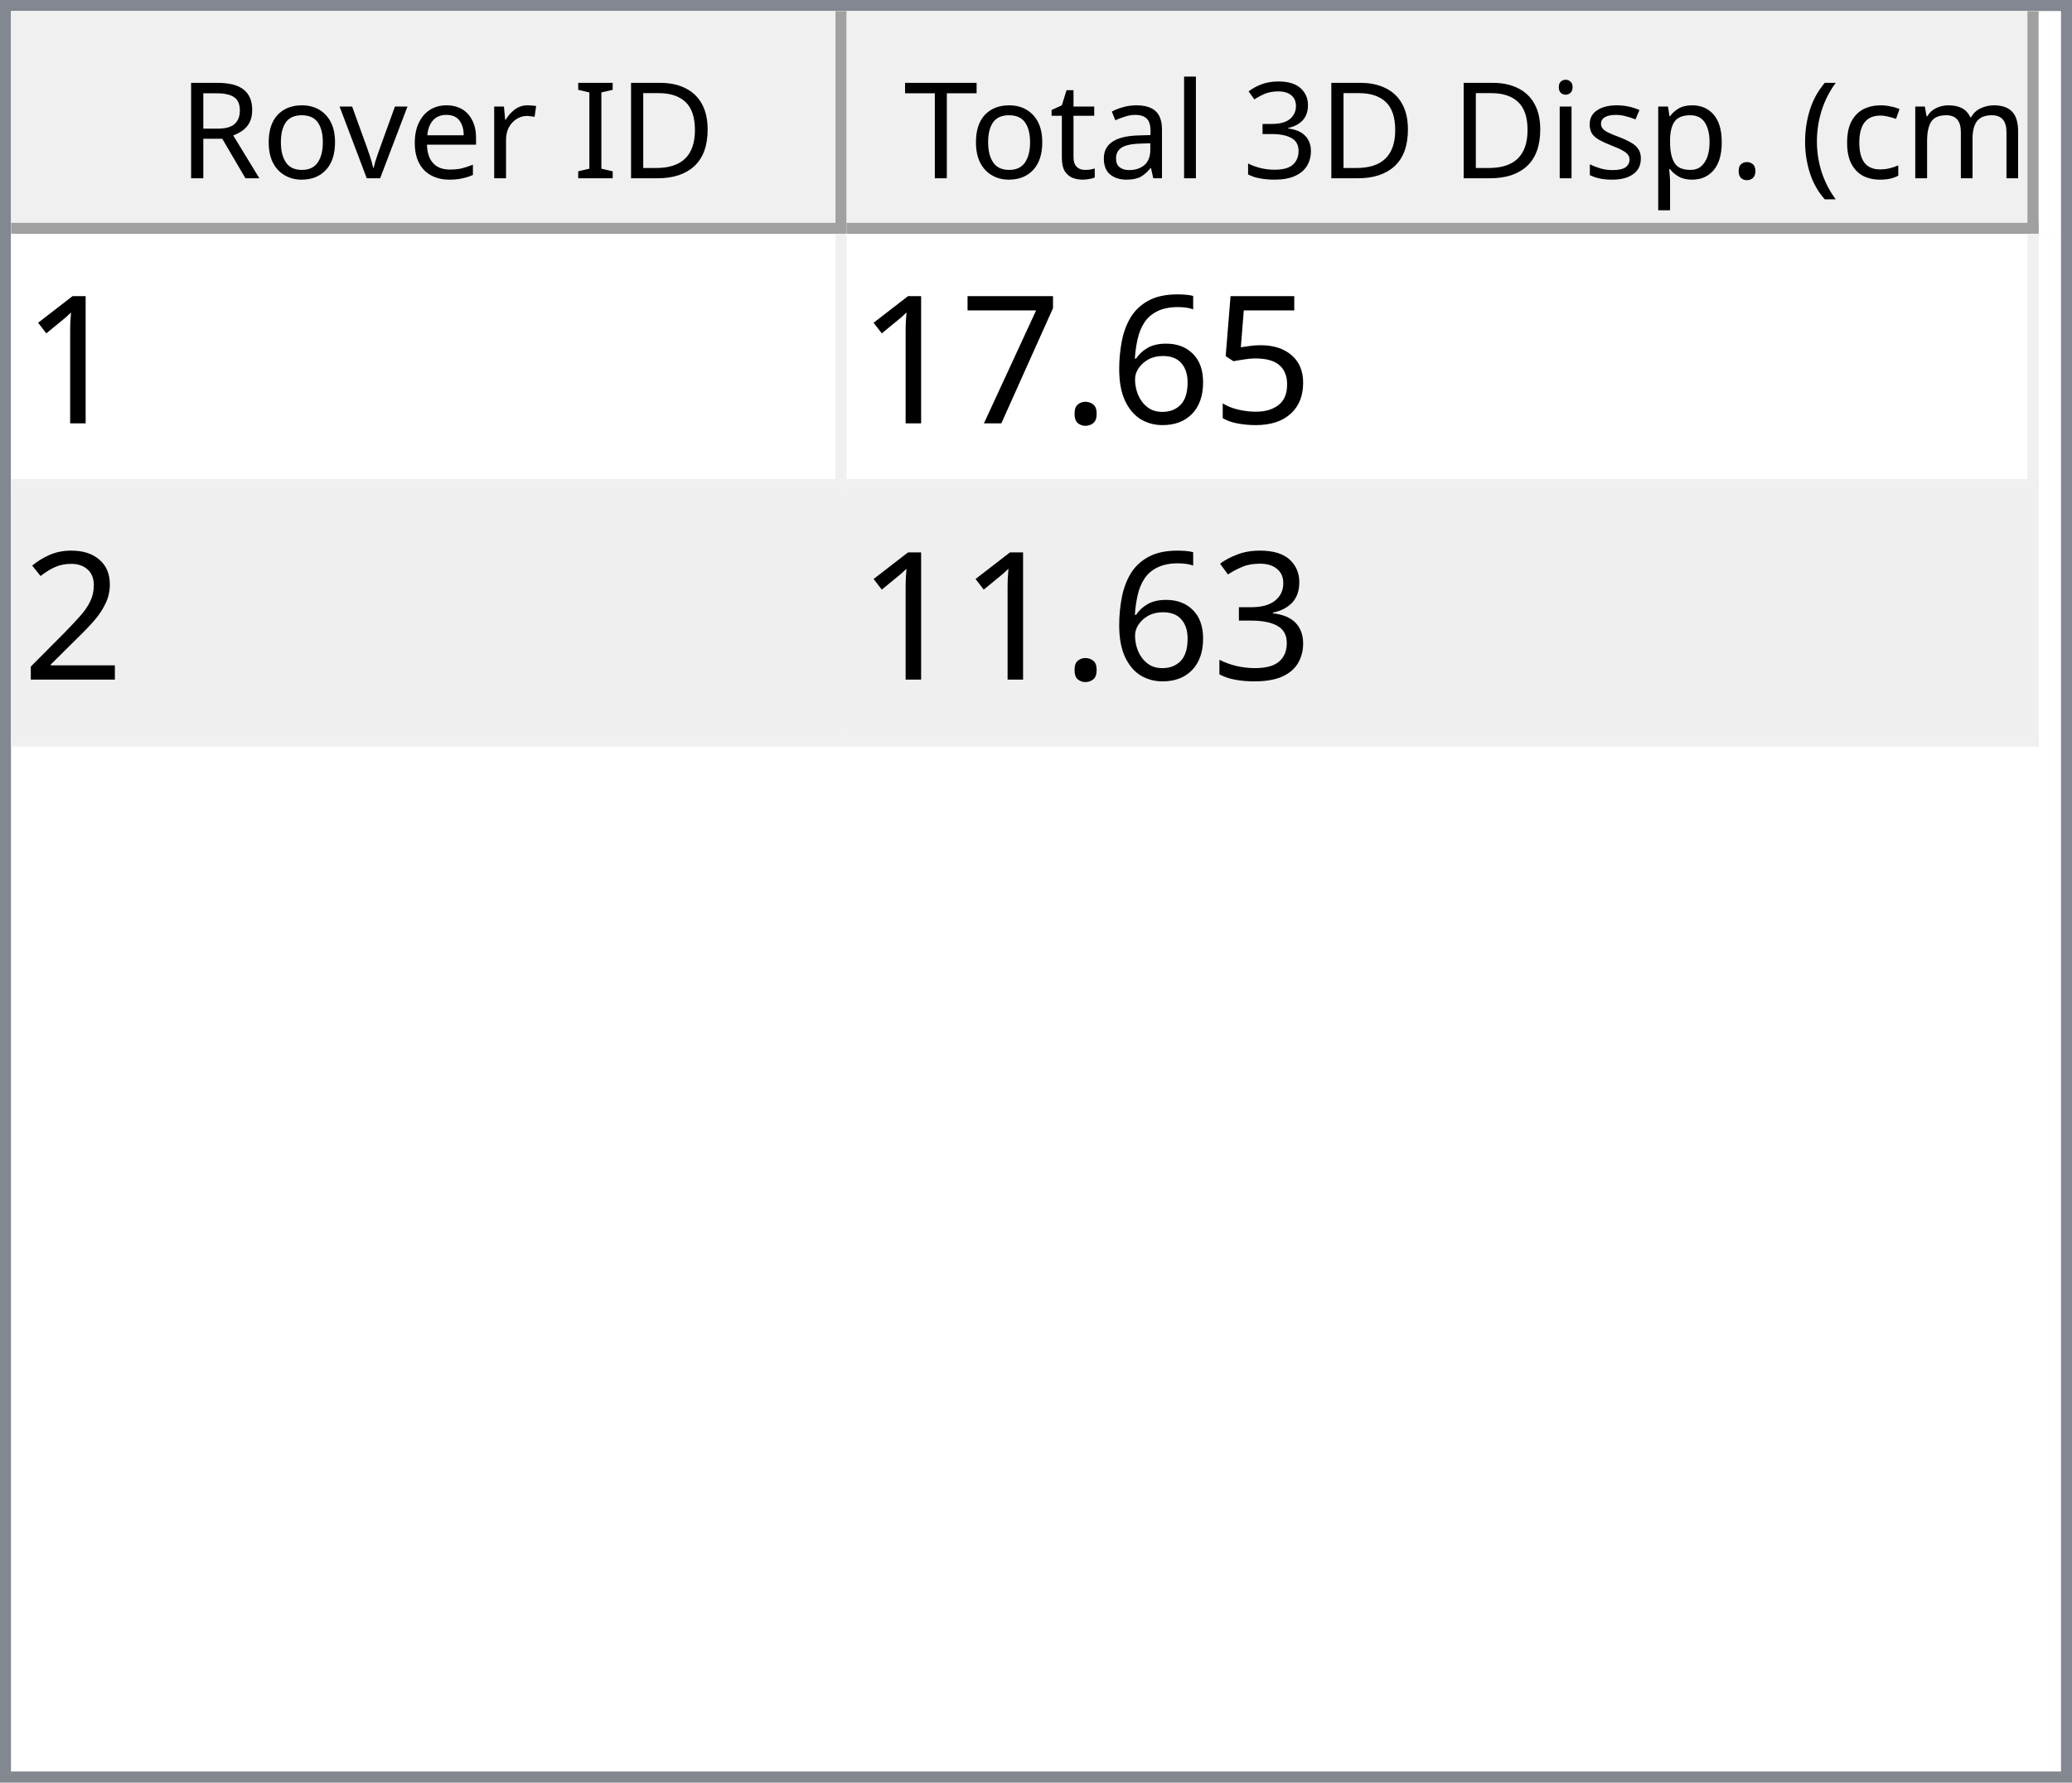
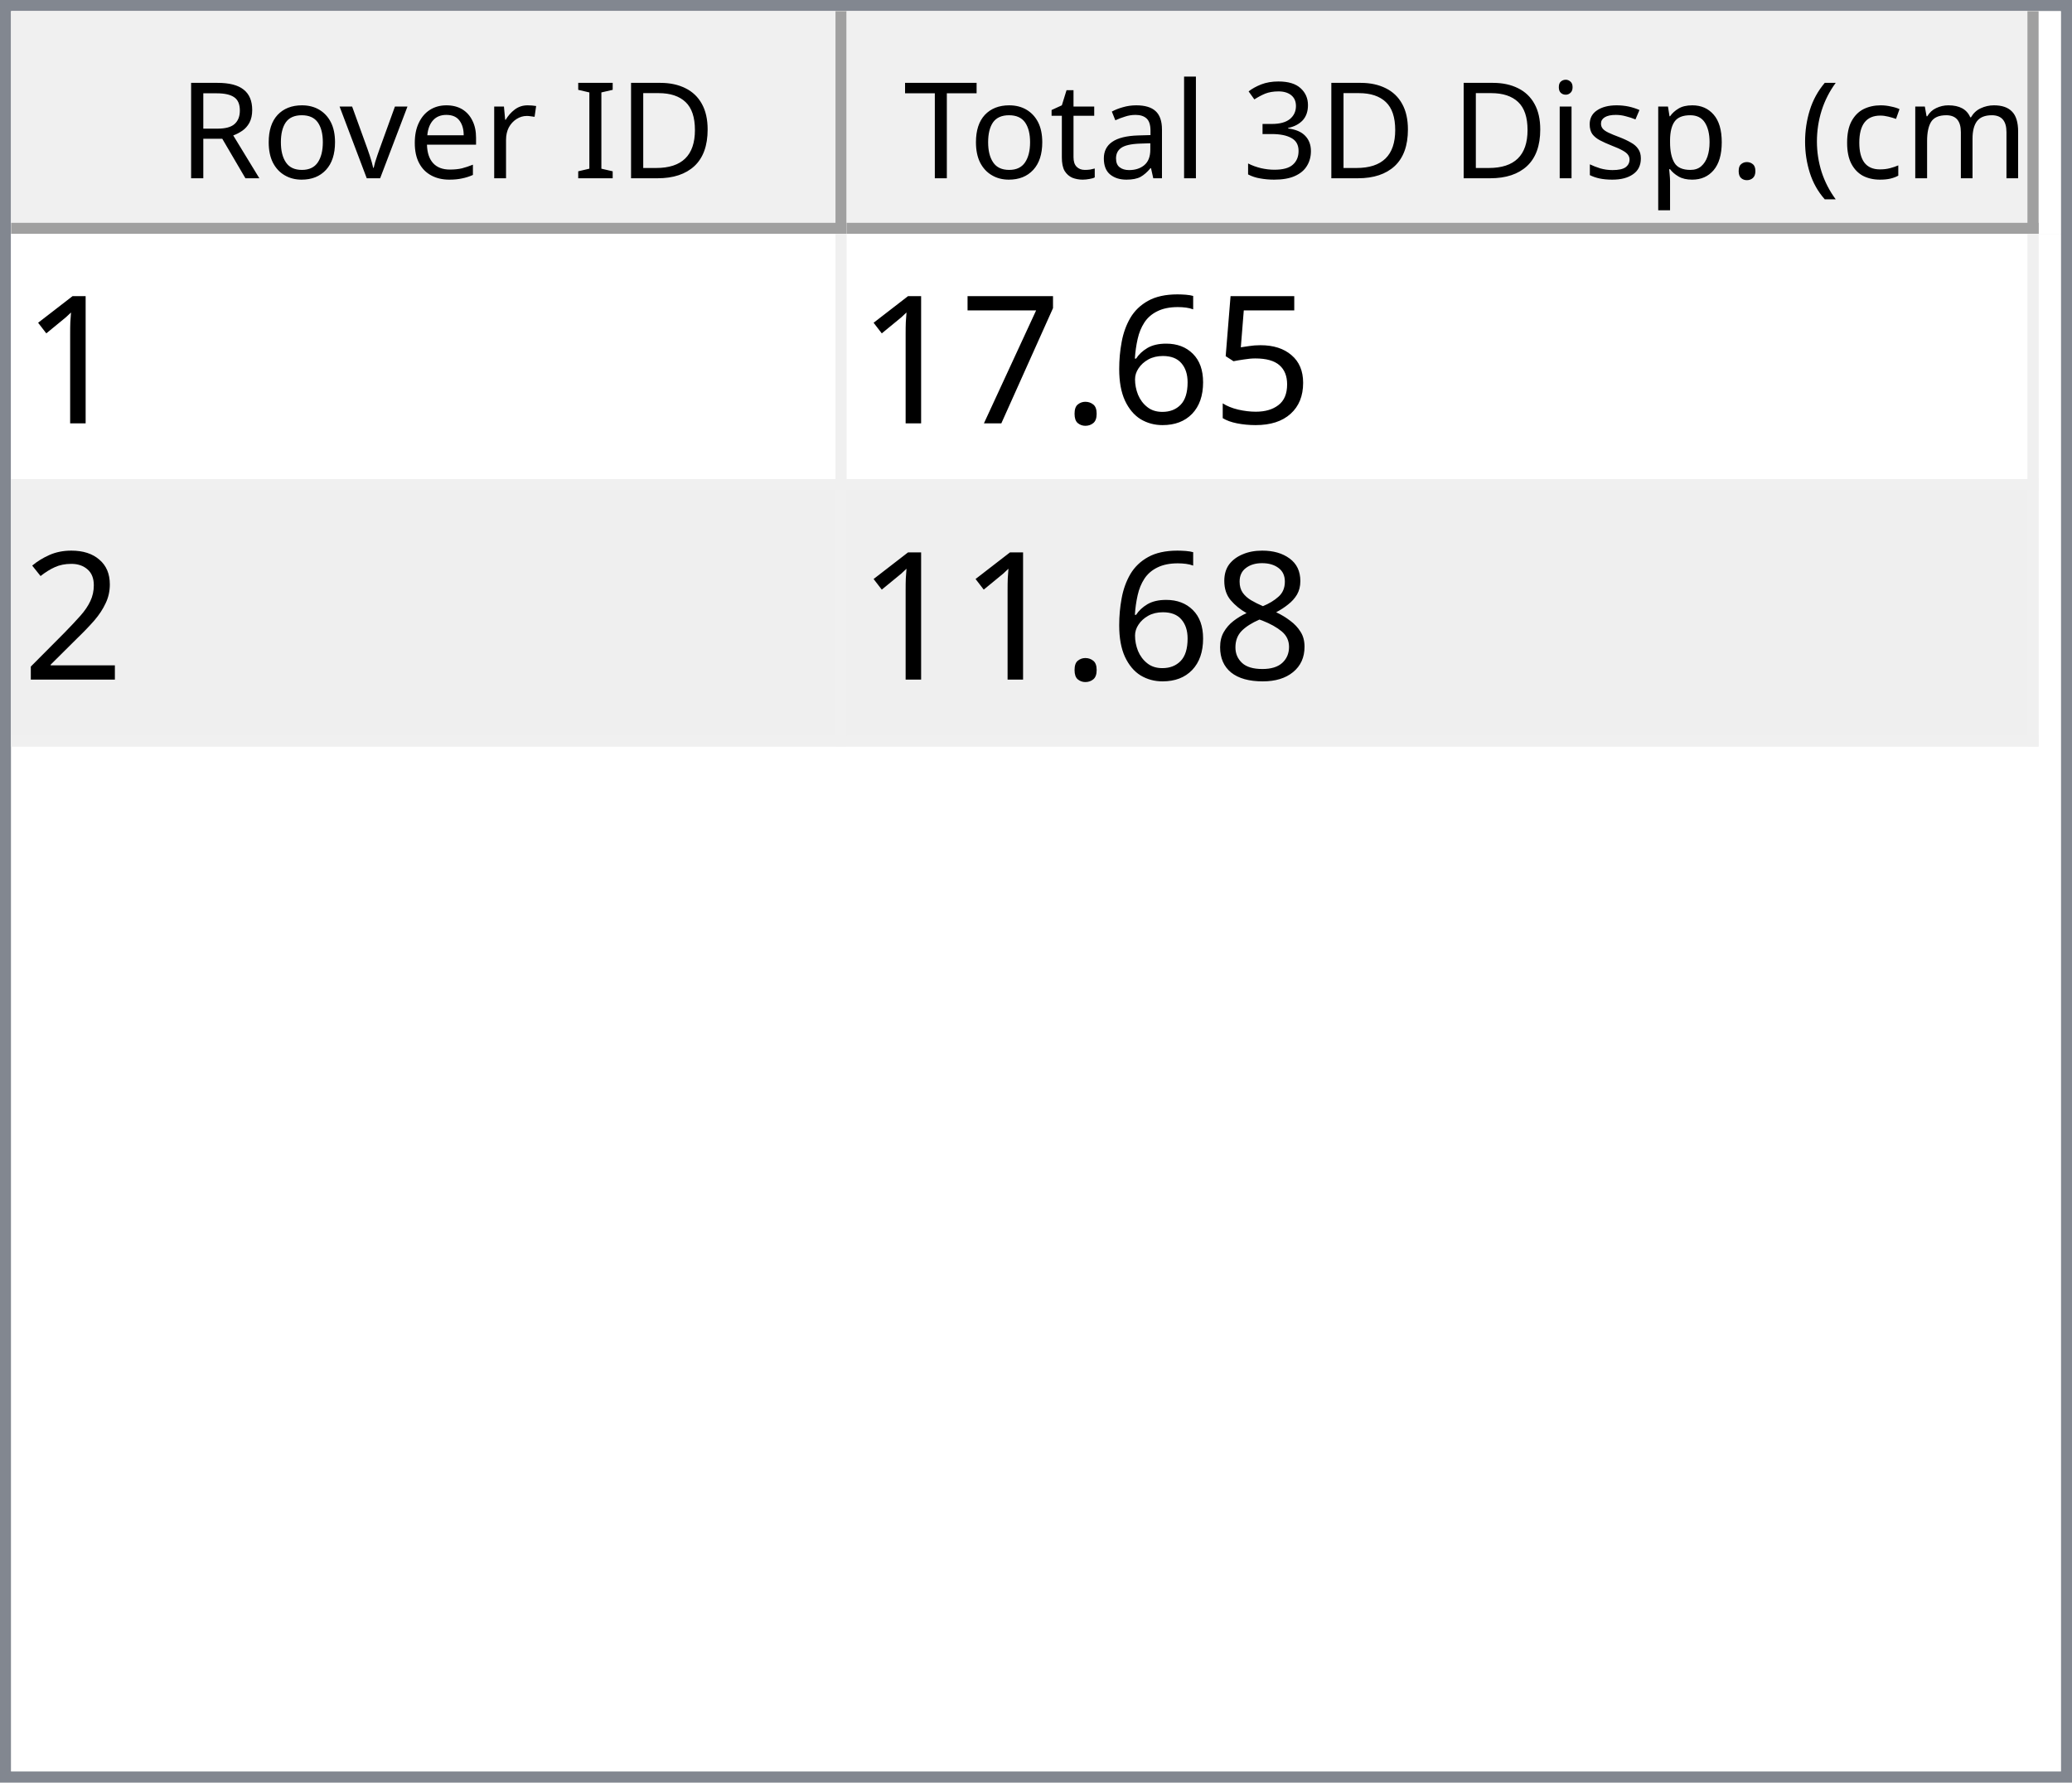
<svg xmlns="http://www.w3.org/2000/svg" style="fill-opacity:1; color-rendering:auto; color-interpolation:auto; text-rendering:auto; stroke:black; stroke-linecap:square; stroke-miterlimit:10; shape-rendering:auto; stroke-opacity:1; fill:black; stroke-dasharray:none; font-weight:normal; stroke-width:1; font-family:'Dialog'; font-style:normal; stroke-linejoin:miter; font-size:12px; stroke-dashoffset:0; image-rendering:auto;" width="186" height="160">
  <defs id="genericDefs" />
  <g>
    <defs id="defs1">
      <clipPath clipPathUnits="userSpaceOnUse" id="clipPath1">
        <path d="M0 0 L186 0 L186 160 L0 160 L0 0 Z" />
      </clipPath>
      <clipPath clipPathUnits="userSpaceOnUse" id="clipPath2">
        <path d="M0 0 L0 160 L186 160 L186 0 Z" />
      </clipPath>
      <clipPath clipPathUnits="userSpaceOnUse" id="clipPath3">
        <path d="M0 0 L0 20 L184 20 L184 0 Z" />
      </clipPath>
      <clipPath clipPathUnits="userSpaceOnUse" id="clipPath4">
        <path d="M0 0 L0 20 L75 20 L75 0 Z" />
      </clipPath>
      <clipPath clipPathUnits="userSpaceOnUse" id="clipPath5">
        <path d="M1 1 L1 19 L74 19 L74 1 Z" />
      </clipPath>
      <clipPath clipPathUnits="userSpaceOnUse" id="clipPath6">
        <path d="M0 0 L0 18 L73 18 L73 0 Z" />
      </clipPath>
      <clipPath clipPathUnits="userSpaceOnUse" id="clipPath7">
        <path d="M-0.5 -0.5 L-0.5 19.5 L74.5 19.5 L74.5 -0.5 Z" />
      </clipPath>
      <clipPath clipPathUnits="userSpaceOnUse" id="clipPath8">
        <path d="M0 0 L0 20 L107 20 L107 0 Z" />
      </clipPath>
      <clipPath clipPathUnits="userSpaceOnUse" id="clipPath9">
        <path d="M1 1 L1 19 L106 19 L106 1 Z" />
      </clipPath>
      <clipPath clipPathUnits="userSpaceOnUse" id="clipPath10">
        <path d="M0 0 L0 18 L105 18 L105 0 Z" />
      </clipPath>
      <clipPath clipPathUnits="userSpaceOnUse" id="clipPath11">
        <path d="M-0.5 -0.5 L-0.5 19.5 L106.5 19.5 L106.5 -0.5 Z" />
      </clipPath>
      <clipPath clipPathUnits="userSpaceOnUse" id="clipPath12">
        <path d="M0 0 L0 138 L184 138 L184 0 Z" />
      </clipPath>
      <clipPath clipPathUnits="userSpaceOnUse" id="clipPath13">
        <path d="M0 0 L0 46 L182 46 L182 0 Z" />
      </clipPath>
      <clipPath clipPathUnits="userSpaceOnUse" id="clipPath14">
        <path d="M-0.5 -0.5 L-0.5 45.5 L181.5 45.5 L181.5 -0.5 Z" />
      </clipPath>
      <clipPath clipPathUnits="userSpaceOnUse" id="clipPath15">
        <path d="M0 0 L0 22 L74 22 L74 0 Z" />
      </clipPath>
      <clipPath clipPathUnits="userSpaceOnUse" id="clipPath16">
        <path d="M0 0 L0 22 L106 22 L106 0 Z" />
      </clipPath>
      <font horiz-adv-x="64.551" id="font1">
        <font-face ascent="107.91" descent="25.098" units-per-em="100" style="font-style:normal; font-family:Segoe UI; font-weight:normal;" />
        <missing-glyph horiz-adv-x="64.551" d="M8.109 0 L8.109 68.266 L56.453 68.266 L56.453 0 L8.109 0 ZM15.328 7.234 L49.219 7.234 L49.219 61.031 L15.328 61.031 L15.328 7.234 Z" />
        <glyph unicode="D" horiz-adv-x="70.117" d="M9.188 0 L9.188 70.016 L28.516 70.016 Q65.531 70.016 65.531 35.891 Q65.531 19.672 55.25 9.836 Q44.969 0 27.734 0 L9.188 0 ZM17.391 62.594 L17.391 7.422 L27.828 7.422 Q41.609 7.422 49.273 14.797 Q56.938 22.172 56.938 35.688 Q56.938 62.594 28.328 62.594 L17.391 62.594 Z" />
        <glyph unicode="I" horiz-adv-x="26.611" d="M17.391 0 L9.188 0 L9.188 70.016 L17.391 70.016 L17.391 0 Z" />
        <glyph unicode=" " horiz-adv-x="27.393" d="" />
        <glyph unicode="r" horiz-adv-x="34.766" d="M34.188 41.891 Q32.078 43.5 28.125 43.5 Q23 43.5 19.555 38.672 Q16.109 33.844 16.109 25.484 L16.109 0 L8.109 0 L8.109 50 L16.109 50 L16.109 39.703 L16.312 39.703 Q18.016 44.969 21.531 47.922 Q25.047 50.875 29.391 50.875 Q32.516 50.875 34.188 50.203 L34.188 41.891 Z" />
        <glyph unicode="e" horiz-adv-x="52.295" d="M48.297 23 L12.984 23 Q13.188 14.656 17.484 10.109 Q21.781 5.562 29.297 5.562 Q37.75 5.562 44.828 11.141 L44.828 3.609 Q38.234 -1.172 27.391 -1.172 Q16.797 -1.172 10.742 5.641 Q4.688 12.453 4.688 24.812 Q4.688 36.469 11.305 43.82 Q17.922 51.172 27.734 51.172 Q37.547 51.172 42.922 44.828 Q48.297 38.484 48.297 27.203 L48.297 23 ZM40.094 29.781 Q40.047 36.719 36.75 40.578 Q33.453 44.438 27.594 44.438 Q21.922 44.438 17.969 40.383 Q14.016 36.328 13.094 29.781 L40.094 29.781 Z" />
        <glyph unicode="v" horiz-adv-x="47.9" d="M47.406 50 L27.484 0 L19.625 0 L0.688 50 L9.469 50 L22.172 13.672 Q23.578 9.672 23.922 6.688 L24.125 6.688 Q24.609 10.453 25.688 13.484 L38.969 50 L47.406 50 Z" />
        <glyph unicode="o" horiz-adv-x="58.594" d="M29 -1.172 Q17.922 -1.172 11.305 5.836 Q4.688 12.844 4.688 24.422 Q4.688 37.016 11.57 44.094 Q18.453 51.172 30.172 51.172 Q41.359 51.172 47.633 44.289 Q53.906 37.406 53.906 25.203 Q53.906 13.234 47.141 6.031 Q40.375 -1.172 29 -1.172 ZM29.594 44.438 Q21.875 44.438 17.383 39.188 Q12.891 33.938 12.891 24.703 Q12.891 15.828 17.43 10.695 Q21.969 5.562 29.594 5.562 Q37.359 5.562 41.531 10.594 Q45.703 15.625 45.703 24.906 Q45.703 34.281 41.531 39.359 Q37.359 44.438 29.594 44.438 Z" />
        <glyph unicode="R" horiz-adv-x="59.814" d="M59.375 0 L49.609 0 L37.891 19.625 Q36.281 22.359 34.766 24.289 Q33.25 26.219 31.664 27.438 Q30.078 28.656 28.25 29.219 Q26.422 29.781 24.125 29.781 L17.391 29.781 L17.391 0 L9.188 0 L9.188 70.016 L30.078 70.016 Q34.672 70.016 38.555 68.867 Q42.438 67.719 45.289 65.375 Q48.141 63.031 49.758 59.547 Q51.375 56.062 51.375 51.375 Q51.375 47.703 50.273 44.656 Q49.172 41.609 47.148 39.211 Q45.125 36.812 42.266 35.133 Q39.406 33.453 35.844 32.516 L35.844 32.328 Q37.594 31.547 38.891 30.547 Q40.188 29.547 41.359 28.18 Q42.531 26.812 43.68 25.078 Q44.828 23.344 46.234 21.047 L59.375 0 ZM17.391 62.594 L17.391 37.203 L28.516 37.203 Q31.594 37.203 34.203 38.133 Q36.812 39.062 38.719 40.797 Q40.625 42.531 41.703 45.047 Q42.781 47.562 42.781 50.688 Q42.781 56.297 39.141 59.445 Q35.5 62.594 28.609 62.594 L17.391 62.594 Z" />
        <glyph unicode=")" horiz-adv-x="30.176" d="M8.297 -15.922 L1.172 -15.922 Q16.406 2.344 16.406 26.812 Q16.406 51.469 1.078 70.016 L8.297 70.016 Q23.531 52.156 23.531 26.703 Q23.531 1.375 8.297 -15.922 Z" />
        <glyph unicode="m" horiz-adv-x="86.133" d="M79.109 0 L71.094 0 L71.094 28.719 Q71.094 37.016 68.531 40.727 Q65.969 44.438 59.906 44.438 Q54.781 44.438 51.195 39.75 Q47.609 35.062 47.609 28.516 L47.609 0 L39.594 0 L39.594 29.688 Q39.594 44.438 28.219 44.438 Q22.953 44.438 19.531 40.016 Q16.109 35.594 16.109 28.516 L16.109 0 L8.109 0 L8.109 50 L16.109 50 L16.109 42.094 L16.312 42.094 Q21.625 51.172 31.844 51.172 Q36.969 51.172 40.773 48.312 Q44.578 45.453 46 40.828 Q51.562 51.172 62.594 51.172 Q79.109 51.172 79.109 30.812 L79.109 0 Z" />
        <glyph unicode="c" horiz-adv-x="46.191" d="M42.188 2.297 Q36.422 -1.172 28.516 -1.172 Q17.828 -1.172 11.258 5.789 Q4.688 12.75 4.688 23.828 Q4.688 36.188 11.766 43.68 Q18.844 51.172 30.672 51.172 Q37.25 51.172 42.281 48.734 L42.281 40.531 Q36.719 44.438 30.375 44.438 Q22.703 44.438 17.797 38.945 Q12.891 33.453 12.891 24.516 Q12.891 15.719 17.508 10.641 Q22.125 5.562 29.891 5.562 Q36.422 5.562 42.188 9.906 L42.188 2.297 Z" />
        <glyph unicode="(" horiz-adv-x="30.176" d="M29.109 -15.922 L21.969 -15.922 Q6.844 1.375 6.844 26.703 Q6.844 52.156 21.969 70.016 L29.203 70.016 Q13.875 51.469 13.875 26.812 Q13.875 2.344 29.109 -15.922 Z" />
        <glyph unicode="." horiz-adv-x="21.68" d="M10.891 -1.078 Q8.641 -1.078 7.055 0.539 Q5.469 2.156 5.469 4.391 Q5.469 6.641 7.055 8.273 Q8.641 9.906 10.891 9.906 Q13.188 9.906 14.797 8.273 Q16.406 6.641 16.406 4.391 Q16.406 2.156 14.797 0.539 Q13.188 -1.078 10.891 -1.078 Z" />
        <glyph unicode="p" horiz-adv-x="58.789" d="M16.312 7.234 L16.109 7.234 L16.109 -23 L8.109 -23 L8.109 50 L16.109 50 L16.109 41.219 L16.312 41.219 Q22.219 51.172 33.594 51.172 Q43.266 51.172 48.688 44.461 Q54.109 37.75 54.109 26.469 Q54.109 13.922 48 6.375 Q41.891 -1.172 31.297 -1.172 Q21.578 -1.172 16.312 7.234 ZM16.109 27.391 L16.109 20.406 Q16.109 14.203 20.141 9.883 Q24.172 5.562 30.375 5.562 Q37.641 5.562 41.773 11.133 Q45.906 16.703 45.906 26.609 Q45.906 34.969 42.047 39.703 Q38.188 44.438 31.594 44.438 Q24.609 44.438 20.359 39.578 Q16.109 34.719 16.109 27.391 Z" />
        <glyph unicode="s" horiz-adv-x="42.432" d="M5.078 1.812 L5.078 10.406 Q11.625 5.562 19.484 5.562 Q30.031 5.562 30.031 12.594 Q30.031 14.594 29.125 15.992 Q28.219 17.391 26.68 18.461 Q25.141 19.531 23.07 20.383 Q21 21.234 18.609 22.172 Q15.281 23.484 12.766 24.828 Q10.25 26.172 8.57 27.859 Q6.891 29.547 6.031 31.695 Q5.172 33.844 5.172 36.719 Q5.172 40.234 6.789 42.945 Q8.406 45.656 11.086 47.484 Q13.766 49.312 17.211 50.242 Q20.656 51.172 24.312 51.172 Q30.812 51.172 35.938 48.922 L35.938 40.828 Q30.422 44.438 23.25 44.438 Q21 44.438 19.195 43.922 Q17.391 43.406 16.094 42.477 Q14.797 41.547 14.086 40.258 Q13.375 38.969 13.375 37.406 Q13.375 35.453 14.086 34.133 Q14.797 32.812 16.164 31.789 Q17.531 30.766 19.484 29.938 Q21.438 29.109 23.922 28.125 Q27.25 26.859 29.883 25.516 Q32.516 24.172 34.375 22.484 Q36.234 20.797 37.234 18.602 Q38.234 16.406 38.234 13.375 Q38.234 9.672 36.602 6.938 Q34.969 4.203 32.234 2.398 Q29.5 0.594 25.93 -0.289 Q22.359 -1.172 18.453 -1.172 Q10.75 -1.172 5.078 1.812 Z" />
        <glyph unicode="i" horiz-adv-x="24.219" d="M12.203 62.703 Q10.062 62.703 8.547 64.164 Q7.031 65.625 7.031 67.875 Q7.031 70.125 8.547 71.609 Q10.062 73.094 12.203 73.094 Q14.406 73.094 15.945 71.609 Q17.484 70.125 17.484 67.875 Q17.484 65.719 15.945 64.211 Q14.406 62.703 12.203 62.703 ZM16.109 0 L8.109 0 L8.109 50 L16.109 50 L16.109 0 Z" />
        <glyph unicode="3" horiz-adv-x="53.906" d="M46.531 19.828 Q46.531 15.094 44.75 11.211 Q42.969 7.328 39.719 4.57 Q36.469 1.812 31.93 0.297 Q27.391 -1.219 21.922 -1.219 Q11.922 -1.219 6 2.594 L6 11.188 Q13.094 5.609 22.219 5.609 Q25.875 5.609 28.828 6.539 Q31.781 7.469 33.906 9.227 Q36.031 10.984 37.18 13.477 Q38.328 15.969 38.328 19.094 Q38.328 32.812 18.797 32.812 L12.984 32.812 L12.984 39.594 L18.5 39.594 Q35.797 39.594 35.797 52.484 Q35.797 64.406 22.609 64.406 Q15.188 64.406 8.688 59.422 L8.688 67.188 Q15.375 71.188 24.609 71.188 Q29 71.188 32.57 69.969 Q36.141 68.75 38.68 66.555 Q41.219 64.359 42.609 61.281 Q44 58.203 44 54.5 Q44 40.672 30.031 36.719 L30.031 36.531 Q33.594 36.141 36.625 34.797 Q39.656 33.453 41.852 31.305 Q44.047 29.156 45.289 26.25 Q46.531 23.344 46.531 19.828 Z" />
        <glyph unicode="l" horiz-adv-x="24.219" d="M16.109 0 L8.109 0 L8.109 74.031 L16.109 74.031 L16.109 0 Z" />
        <glyph unicode="a" horiz-adv-x="50.879" d="M43.891 0 L35.891 0 L35.891 7.812 L35.688 7.812 Q30.469 -1.172 20.312 -1.172 Q12.844 -1.172 8.617 2.781 Q4.391 6.734 4.391 13.281 Q4.391 27.297 20.906 29.594 L35.891 31.688 Q35.891 44.438 25.594 44.438 Q16.547 44.438 9.281 38.281 L9.281 46.484 Q16.656 51.172 26.266 51.172 Q43.891 51.172 43.891 32.516 L43.891 0 ZM35.891 25.297 L23.828 23.641 Q18.266 22.859 15.43 20.875 Q12.594 18.891 12.594 13.875 Q12.594 10.203 15.211 7.883 Q17.828 5.562 22.172 5.562 Q28.125 5.562 32.008 9.742 Q35.891 13.922 35.891 20.312 L35.891 25.297 Z" />
        <glyph unicode="t" horiz-adv-x="33.887" d="M31.297 0.484 Q28.469 -1.078 23.828 -1.078 Q10.688 -1.078 10.688 13.578 L10.688 43.172 L2.094 43.172 L2.094 50 L10.688 50 L10.688 62.203 L18.703 64.797 L18.703 50 L31.297 50 L31.297 43.172 L18.703 43.172 L18.703 14.984 Q18.703 9.969 20.414 7.82 Q22.125 5.672 26.078 5.672 Q29.109 5.672 31.297 7.328 L31.297 0.484 Z" />
        <glyph unicode="T" horiz-adv-x="52.393" d="M50.594 62.594 L30.375 62.594 L30.375 0 L22.172 0 L22.172 62.594 L2 62.594 L2 70.016 L50.594 70.016 L50.594 62.594 Z" />
      </font>
      <font horiz-adv-x="75.0" id="font2">
        <font-face ascent="100.537" descent="21.973" units-per-em="100" style="font-style:normal; font-family:sans-serif; font-weight:normal;" />
        <missing-glyph horiz-adv-x="75.0" d="M12.5 0 L12.5 62.5 L62.5 62.5 L62.5 0 L12.5 0 ZM14.062 1.562 L60.938 1.562 L60.938 60.938 L14.062 60.938 L14.062 1.562 Z" />
        <glyph unicode="1" horiz-adv-x="55.615" d="M37.25 0 L28.469 0 L28.469 56 Q25.297 52.984 20.141 49.953 Q14.984 46.922 10.891 45.406 L10.891 53.906 Q18.266 57.375 23.781 62.305 Q29.297 67.234 31.594 71.875 L37.25 71.875 L37.25 0 Z" />
        <glyph unicode="5" horiz-adv-x="55.615" d="M4.156 18.75 L13.375 19.531 Q14.406 12.797 18.141 9.398 Q21.875 6 27.156 6 Q33.5 6 37.891 10.789 Q42.281 15.578 42.281 23.484 Q42.281 31 38.062 35.352 Q33.844 39.703 27 39.703 Q22.75 39.703 19.336 37.773 Q15.922 35.844 13.969 32.766 L5.719 33.844 L12.641 70.609 L48.25 70.609 L48.25 62.203 L19.672 62.203 L15.828 42.969 Q22.266 47.469 29.344 47.469 Q38.719 47.469 45.164 40.969 Q51.609 34.469 51.609 24.266 Q51.609 14.547 45.953 7.469 Q39.062 -1.219 27.156 -1.219 Q17.391 -1.219 11.211 4.25 Q5.031 9.719 4.156 18.75 Z" />
        <glyph unicode="6" horiz-adv-x="55.615" d="M49.75 54.047 L41.016 53.375 Q39.844 58.547 37.703 60.891 Q34.125 64.656 28.906 64.656 Q24.703 64.656 21.531 62.312 Q17.391 59.281 14.992 53.469 Q12.594 47.656 12.5 36.922 Q15.672 41.75 20.266 44.094 Q24.859 46.438 29.891 46.438 Q38.672 46.438 44.852 39.969 Q51.031 33.5 51.031 23.25 Q51.031 16.5 48.125 10.719 Q45.219 4.938 40.141 1.859 Q35.062 -1.219 28.609 -1.219 Q17.625 -1.219 10.695 6.859 Q3.766 14.938 3.766 33.5 Q3.766 54.25 11.422 63.672 Q18.109 71.875 29.438 71.875 Q37.891 71.875 43.289 67.141 Q48.688 62.406 49.75 54.047 ZM13.875 23.188 Q13.875 18.656 15.797 14.508 Q17.719 10.359 21.188 8.18 Q24.656 6 28.469 6 Q34.031 6 38.039 10.492 Q42.047 14.984 42.047 22.703 Q42.047 30.125 38.086 34.398 Q34.125 38.672 28.125 38.672 Q22.172 38.672 18.023 34.398 Q13.875 30.125 13.875 23.188 Z" />
        <glyph unicode="." horiz-adv-x="27.783" d="M9.078 0 L9.078 10.016 L19.094 10.016 L19.094 0 L9.078 0 Z" />
        <glyph unicode="7" horiz-adv-x="55.615" d="M4.734 62.203 L4.734 70.656 L51.078 70.656 L51.078 63.812 Q44.234 56.547 37.523 44.484 Q30.812 32.422 27.156 19.672 Q24.516 10.688 23.781 0 L14.75 0 Q14.891 8.453 18.062 20.414 Q21.234 32.375 27.172 43.484 Q33.109 54.594 39.797 62.203 L4.734 62.203 Z" />
        <glyph unicode="2" horiz-adv-x="55.615" d="M50.344 8.453 L50.344 0 L3.031 0 Q2.938 3.172 4.047 6.109 Q5.859 10.938 9.836 15.625 Q13.812 20.312 21.344 26.469 Q33.016 36.031 37.117 41.625 Q41.219 47.219 41.219 52.203 Q41.219 57.422 37.477 61.008 Q33.734 64.594 27.734 64.594 Q21.391 64.594 17.578 60.789 Q13.766 56.984 13.719 50.25 L4.688 51.172 Q5.609 61.281 11.664 66.578 Q17.719 71.875 27.938 71.875 Q38.234 71.875 44.242 66.164 Q50.25 60.453 50.25 52 Q50.25 47.703 48.492 43.555 Q46.734 39.406 42.656 34.812 Q38.578 30.219 29.109 22.219 Q21.188 15.578 18.945 13.211 Q16.703 10.844 15.234 8.453 L50.344 8.453 Z" />
-         <glyph unicode="3" horiz-adv-x="55.615" d="M4.203 18.891 L12.984 20.062 Q14.5 12.594 18.141 9.297 Q21.781 6 27 6 Q33.203 6 37.477 10.297 Q41.75 14.594 41.75 20.953 Q41.75 27 37.797 30.93 Q33.844 34.859 27.734 34.859 Q25.25 34.859 21.531 33.891 L22.516 41.609 Q23.391 41.5 23.922 41.5 Q29.547 41.5 34.039 44.43 Q38.531 47.359 38.531 53.469 Q38.531 58.297 35.258 61.477 Q31.984 64.656 26.812 64.656 Q21.688 64.656 18.266 61.43 Q14.844 58.203 13.875 51.766 L5.078 53.328 Q6.688 62.156 12.398 67.016 Q18.109 71.875 26.609 71.875 Q32.469 71.875 37.398 69.359 Q42.328 66.844 44.945 62.5 Q47.562 58.156 47.562 53.266 Q47.562 48.641 45.07 44.828 Q42.578 41.016 37.703 38.766 Q44.047 37.312 47.562 32.695 Q51.078 28.078 51.078 21.141 Q51.078 11.766 44.242 5.25 Q37.406 -1.266 26.953 -1.266 Q17.531 -1.266 11.305 4.352 Q5.078 9.969 4.203 18.891 Z" />
+         <glyph unicode="8" horiz-adv-x="55.615" d="M17.672 38.812 Q12.203 40.828 9.57 44.539 Q6.938 48.25 6.938 53.422 Q6.938 61.234 12.555 66.555 Q18.172 71.875 27.484 71.875 Q36.859 71.875 42.578 66.43 Q48.297 60.984 48.297 53.172 Q48.297 48.188 45.68 44.508 Q43.062 40.828 37.75 38.812 Q44.344 36.672 47.781 31.883 Q51.219 27.094 51.219 20.453 Q51.219 11.281 44.727 5.031 Q38.234 -1.219 27.641 -1.219 Q17.047 -1.219 10.547 5.055 Q4.047 11.328 4.047 20.703 Q4.047 27.688 7.594 32.398 Q11.141 37.109 17.672 38.812 ZM15.922 53.719 Q15.922 48.641 19.195 45.414 Q22.469 42.188 27.688 42.188 Q32.766 42.188 36.016 45.383 Q39.266 48.578 39.266 53.219 Q39.266 58.062 35.914 61.359 Q32.562 64.656 27.594 64.656 Q22.562 64.656 19.242 61.43 Q15.922 58.203 15.922 53.719 ZM13.094 20.656 Q13.094 16.891 14.875 13.375 Q16.656 9.859 20.172 7.93 Q23.688 6 27.734 6 Q34.031 6 38.133 10.055 Q42.234 14.109 42.234 20.359 Q42.234 26.703 38.016 30.859 Q33.797 35.016 27.438 35.016 Q21.234 35.016 17.164 30.914 Q13.094 26.812 13.094 20.656 Z" />
      </font>
    </defs>
    <g style="fill:white; stroke:white;">
      <rect x="0" y="0" width="186" style="clip-path:url(#clipPath1); stroke:none;" height="160" />
    </g>
    <g style="fill:white; text-rendering:optimizeSpeed; color-rendering:optimizeSpeed; image-rendering:optimizeSpeed; shape-rendering:crispEdges; stroke:white; color-interpolation:sRGB;">
      <rect x="0" width="186" height="160" y="0" style="stroke:none;" />
      <path style="stroke:none;" d="M0 160 L186 160 L186 0 L0 0 Z" />
    </g>
    <g style="fill:rgb(240,240,240); font-family:'Segoe UI'; stroke:rgb(240,240,240);">
      <rect x="0" y="0" width="186" style="clip-path:url(#clipPath2); stroke:none;" height="160" />
    </g>
    <g style="fill:rgb(130,135,144); font-family:'Segoe UI'; stroke:rgb(130,135,144);">
      <path d="M0 0 L186 0 L186 160 L0 160 L0 0 ZM1 1 L185 1 L185 159 L1 159 L1 1 Z" style="fill-rule:evenodd; clip-path:url(#clipPath2); stroke:none;" />
    </g>
    <g style="fill:white; font-family:'Segoe UI'; stroke:white;" transform="translate(1,1)">
      <rect x="0" y="0" width="184" style="clip-path:url(#clipPath3); stroke:none;" height="20" />
    </g>
    <g style="fill:rgb(240,240,240); font-family:'Segoe UI'; stroke:rgb(240,240,240);" transform="translate(1,1)">
      <rect x="0" y="0" width="75" style="clip-path:url(#clipPath4); stroke:none;" height="20" />
    </g>
    <g style="font-family:'Segoe UI';" transform="translate(2,2)">
      <text x="14" xml:space="preserve" y="14" style="clip-path:url(#clipPath6); stroke:none;">Rover ID</text>
    </g>
    <g style="fill:rgb(160,160,160); font-family:'Segoe UI'; stroke:rgb(160,160,160); stroke-linejoin:bevel;" transform="translate(1.5,1.5)">
      <line x1="74" x2="74" y1="0" style="fill:none; clip-path:url(#clipPath7);" y2="19" />
    </g>
    <g style="fill:rgb(160,160,160); font-family:'Segoe UI'; stroke:rgb(160,160,160); stroke-linejoin:bevel;" transform="matrix(1,0,0,1,1,1) translate(0.5,0.5)">
      <line x1="0" x2="74" y1="19" style="fill:none; clip-path:url(#clipPath7);" y2="19" />
    </g>
    <g style="fill:rgb(240,240,240); font-family:'Segoe UI'; stroke:rgb(240,240,240);" transform="translate(76,1)">
      <rect x="0" y="0" width="107" style="clip-path:url(#clipPath8); stroke:none;" height="20" />
    </g>
    <g style="font-family:'Segoe UI';" transform="translate(77,2)">
      <text x="1" xml:space="preserve" y="14" style="clip-path:url(#clipPath10); stroke:none;"> Total 3D Disp. (cm)</text>
    </g>
    <g style="fill:rgb(160,160,160); font-family:'Segoe UI'; stroke:rgb(160,160,160); stroke-linejoin:bevel;" transform="translate(76.5,1.5)">
      <line x1="106" x2="106" y1="0" style="fill:none; clip-path:url(#clipPath11);" y2="19" />
    </g>
    <g style="fill:rgb(160,160,160); font-family:'Segoe UI'; stroke:rgb(160,160,160); stroke-linejoin:bevel;" transform="matrix(1,0,0,1,76,1) translate(0.5,0.5)">
      <line x1="0" x2="106" y1="19" style="fill:none; clip-path:url(#clipPath11);" y2="19" />
    </g>
    <g style="fill:white; font-family:'Segoe UI'; stroke:white;" transform="translate(1,21)">
      <rect x="0" y="0" width="184" style="clip-path:url(#clipPath12); stroke:none;" height="138" />
    </g>
    <g style="fill:rgb(240,240,240); font-size:16px; font-family:sans-serif; stroke:rgb(240,240,240);" transform="translate(1,21)">
      <rect x="0" y="0" width="182" style="clip-path:url(#clipPath13); stroke:none;" height="46" />
      <line transform="translate(0.5,0.5)" x1="0" x2="181" y1="22" style="clip-path:url(#clipPath14); fill:none; stroke-linejoin:bevel;" y2="22" />
    </g>
    <g transform="matrix(1,0,0,1,1,21) translate(0.5,0.5)" style="fill:rgb(240,240,240); font-size:16px; font-family:sans-serif; stroke:rgb(240,240,240); stroke-linejoin:bevel;">
      <line x1="0" x2="181" y1="45" style="fill:none; clip-path:url(#clipPath14);" y2="45" />
    </g>
    <g transform="matrix(1,0,0,1,1,21) translate(0.5,0.5)" style="fill:rgb(240,240,240); font-size:16px; font-family:sans-serif; stroke:rgb(240,240,240); stroke-linejoin:bevel;">
      <line x1="74" x2="74" y1="0" style="fill:none; clip-path:url(#clipPath14);" y2="45" />
    </g>
    <g transform="matrix(1,0,0,1,1,21) translate(0.5,0.5)" style="fill:rgb(240,240,240); font-size:16px; font-family:sans-serif; stroke:rgb(240,240,240); stroke-linejoin:bevel;">
      <line x1="181" x2="181" y1="0" style="fill:none; clip-path:url(#clipPath14);" y2="45" />
    </g>
    <g style="fill:white; font-size:16px; font-family:sans-serif; stroke:white;" transform="matrix(1,0,0,1,1,21)">
      <rect x="0" y="0" width="74" style="clip-path:url(#clipPath15); stroke:none;" height="22" />
      <text x="1" y="17" style="fill:black; clip-path:url(#clipPath15); stroke:none;" xml:space="preserve">1</text>
    </g>
    <g style="fill:white; font-size:16px; font-family:sans-serif; stroke:white;" transform="matrix(1,0,0,1,1,21) translate(75,0)">
      <rect x="0" y="0" width="106" style="clip-path:url(#clipPath16); stroke:none;" height="22" />
      <text x="1" y="17" style="fill:black; clip-path:url(#clipPath16); stroke:none;" xml:space="preserve">17.65</text>
    </g>
    <g style="fill:rgb(239,239,239); font-size:16px; font-family:sans-serif; stroke:rgb(239,239,239);" transform="matrix(1,0,0,1,1,21) translate(0,23)">
      <rect x="0" y="0" width="74" style="clip-path:url(#clipPath15); stroke:none;" height="22" />
      <text x="1" y="17" style="fill:black; clip-path:url(#clipPath15); stroke:none;" xml:space="preserve">2</text>
    </g>
    <g style="fill:rgb(239,239,239); font-size:16px; font-family:sans-serif; stroke:rgb(239,239,239);" transform="matrix(1,0,0,1,1,21) translate(75,23)">
      <rect x="0" y="0" width="106" style="clip-path:url(#clipPath16); stroke:none;" height="22" />
-       <text x="1" y="17" style="fill:black; clip-path:url(#clipPath16); stroke:none;" xml:space="preserve">11.63</text>
+       <text x="1" y="17" style="fill:black; clip-path:url(#clipPath16); stroke:none;" xml:space="preserve">11.68</text>
    </g>
  </g>
</svg>
